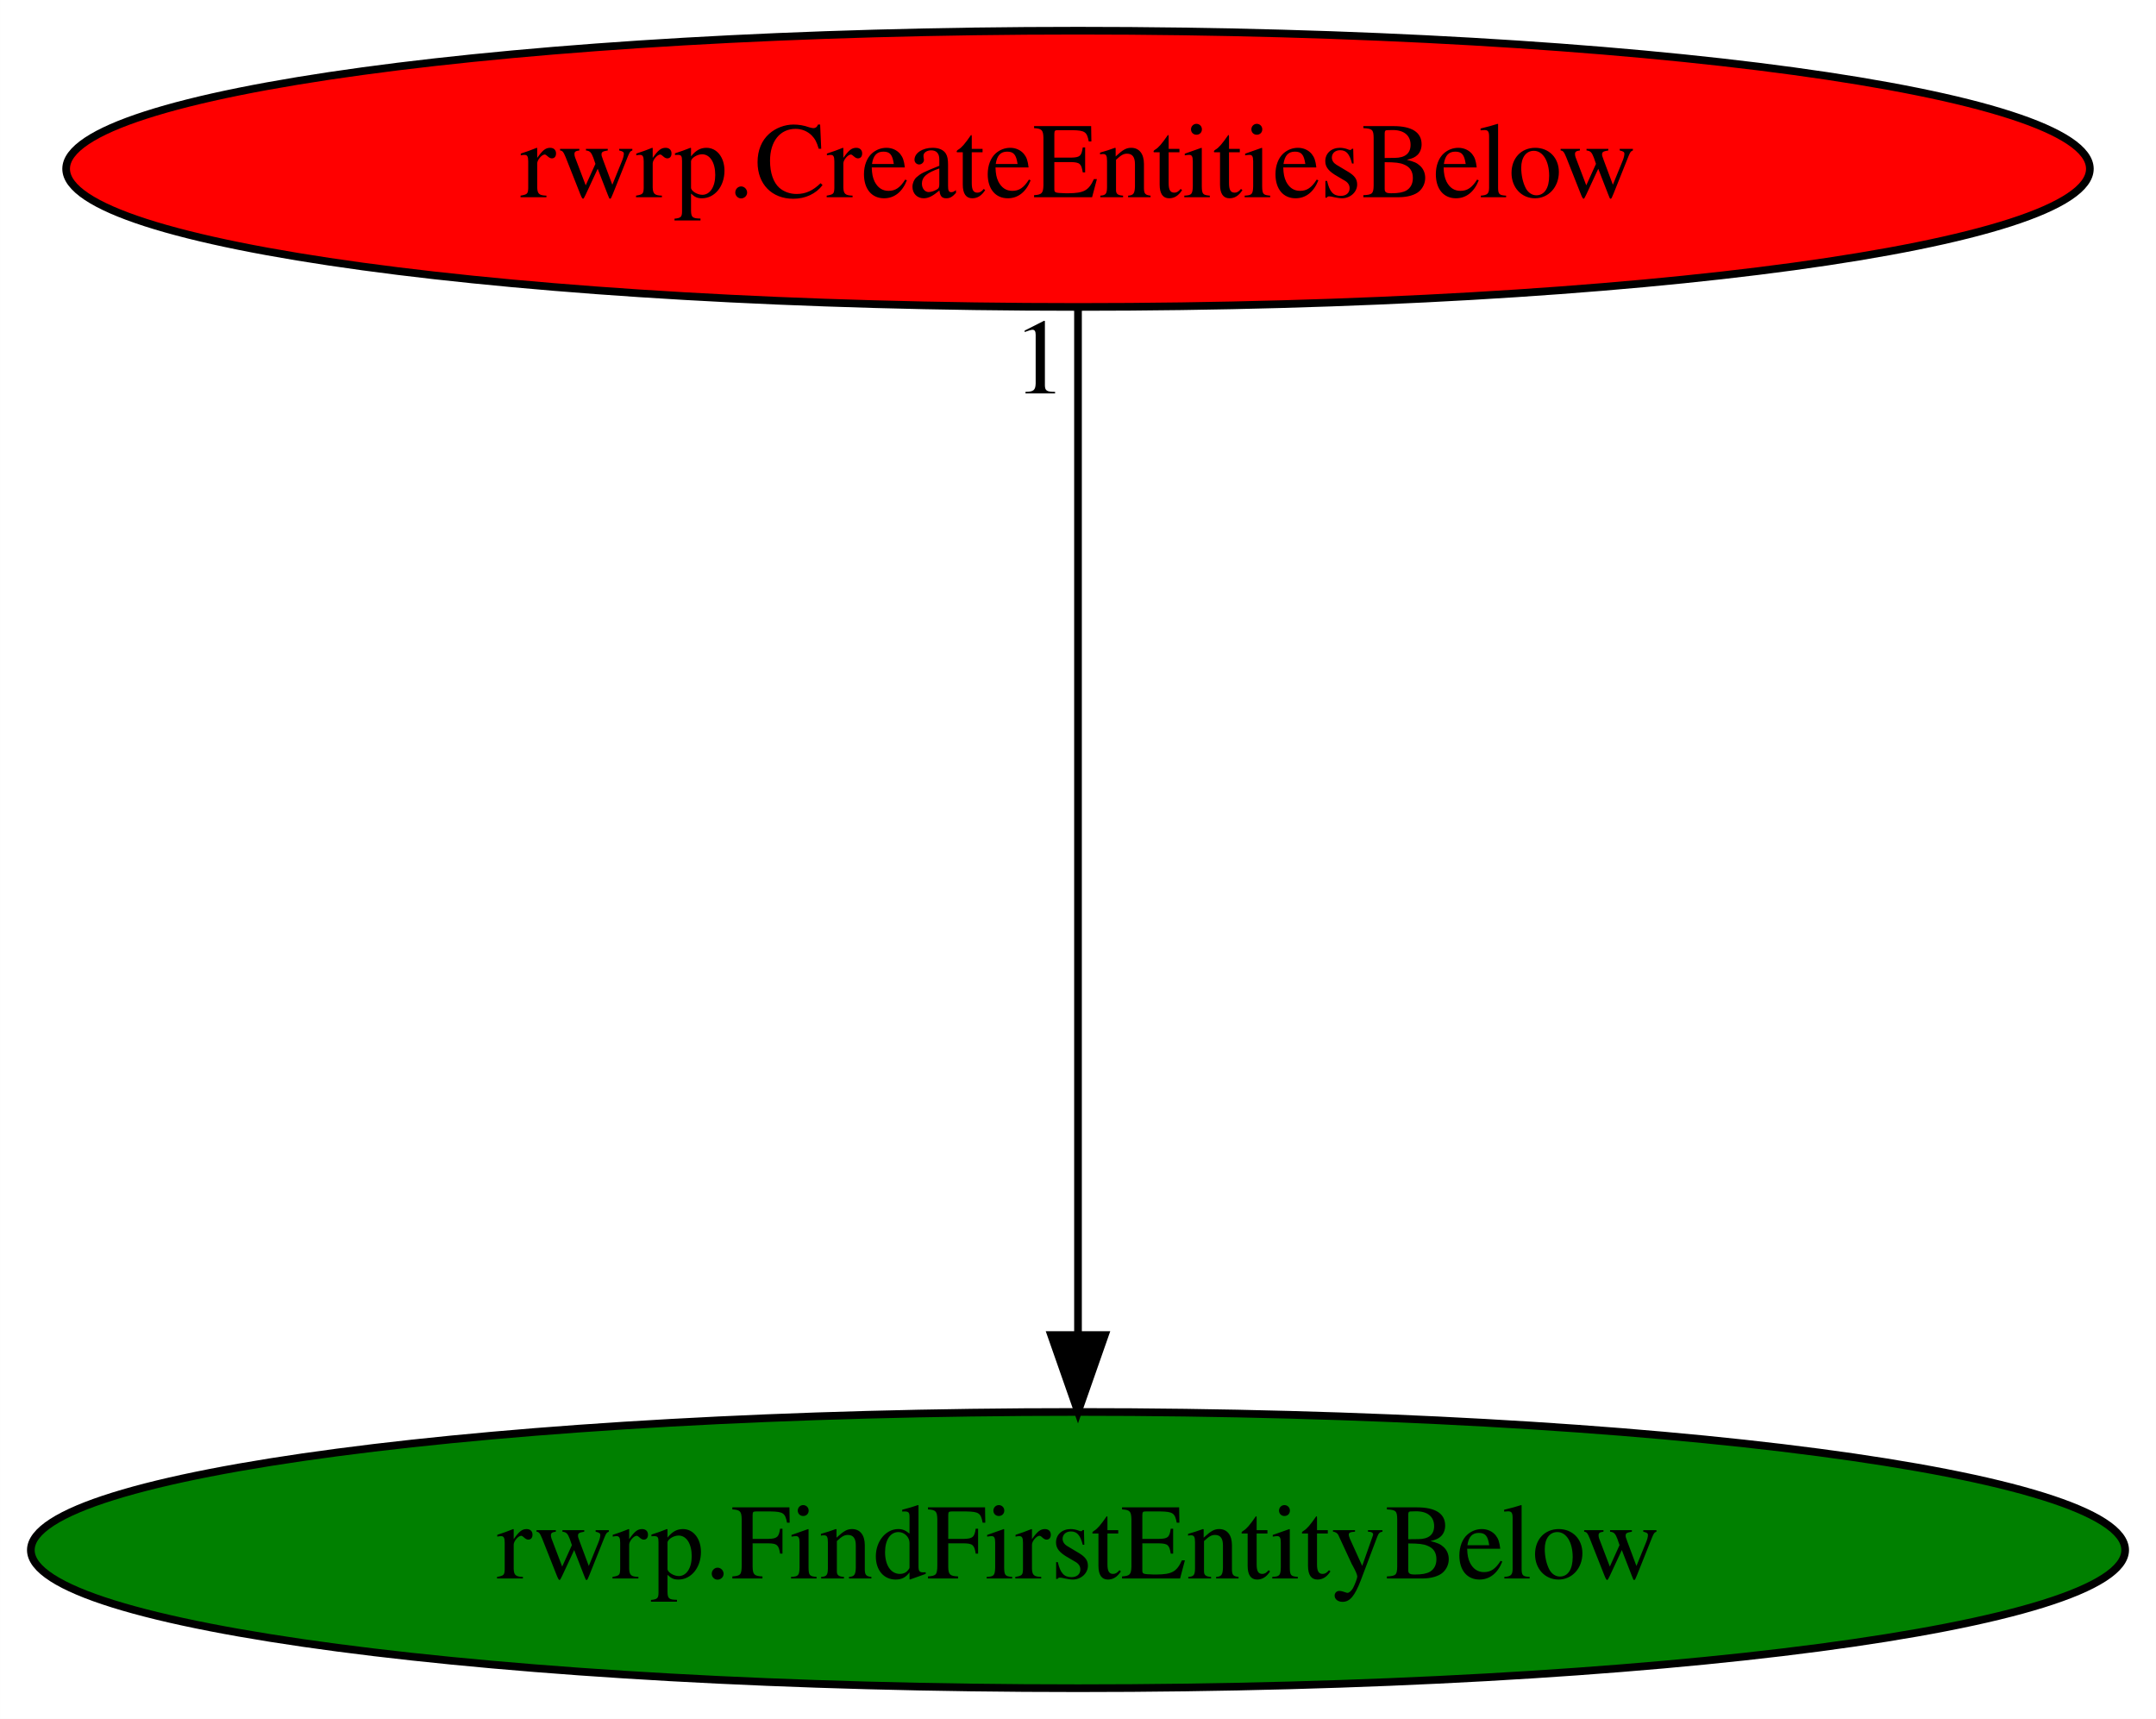
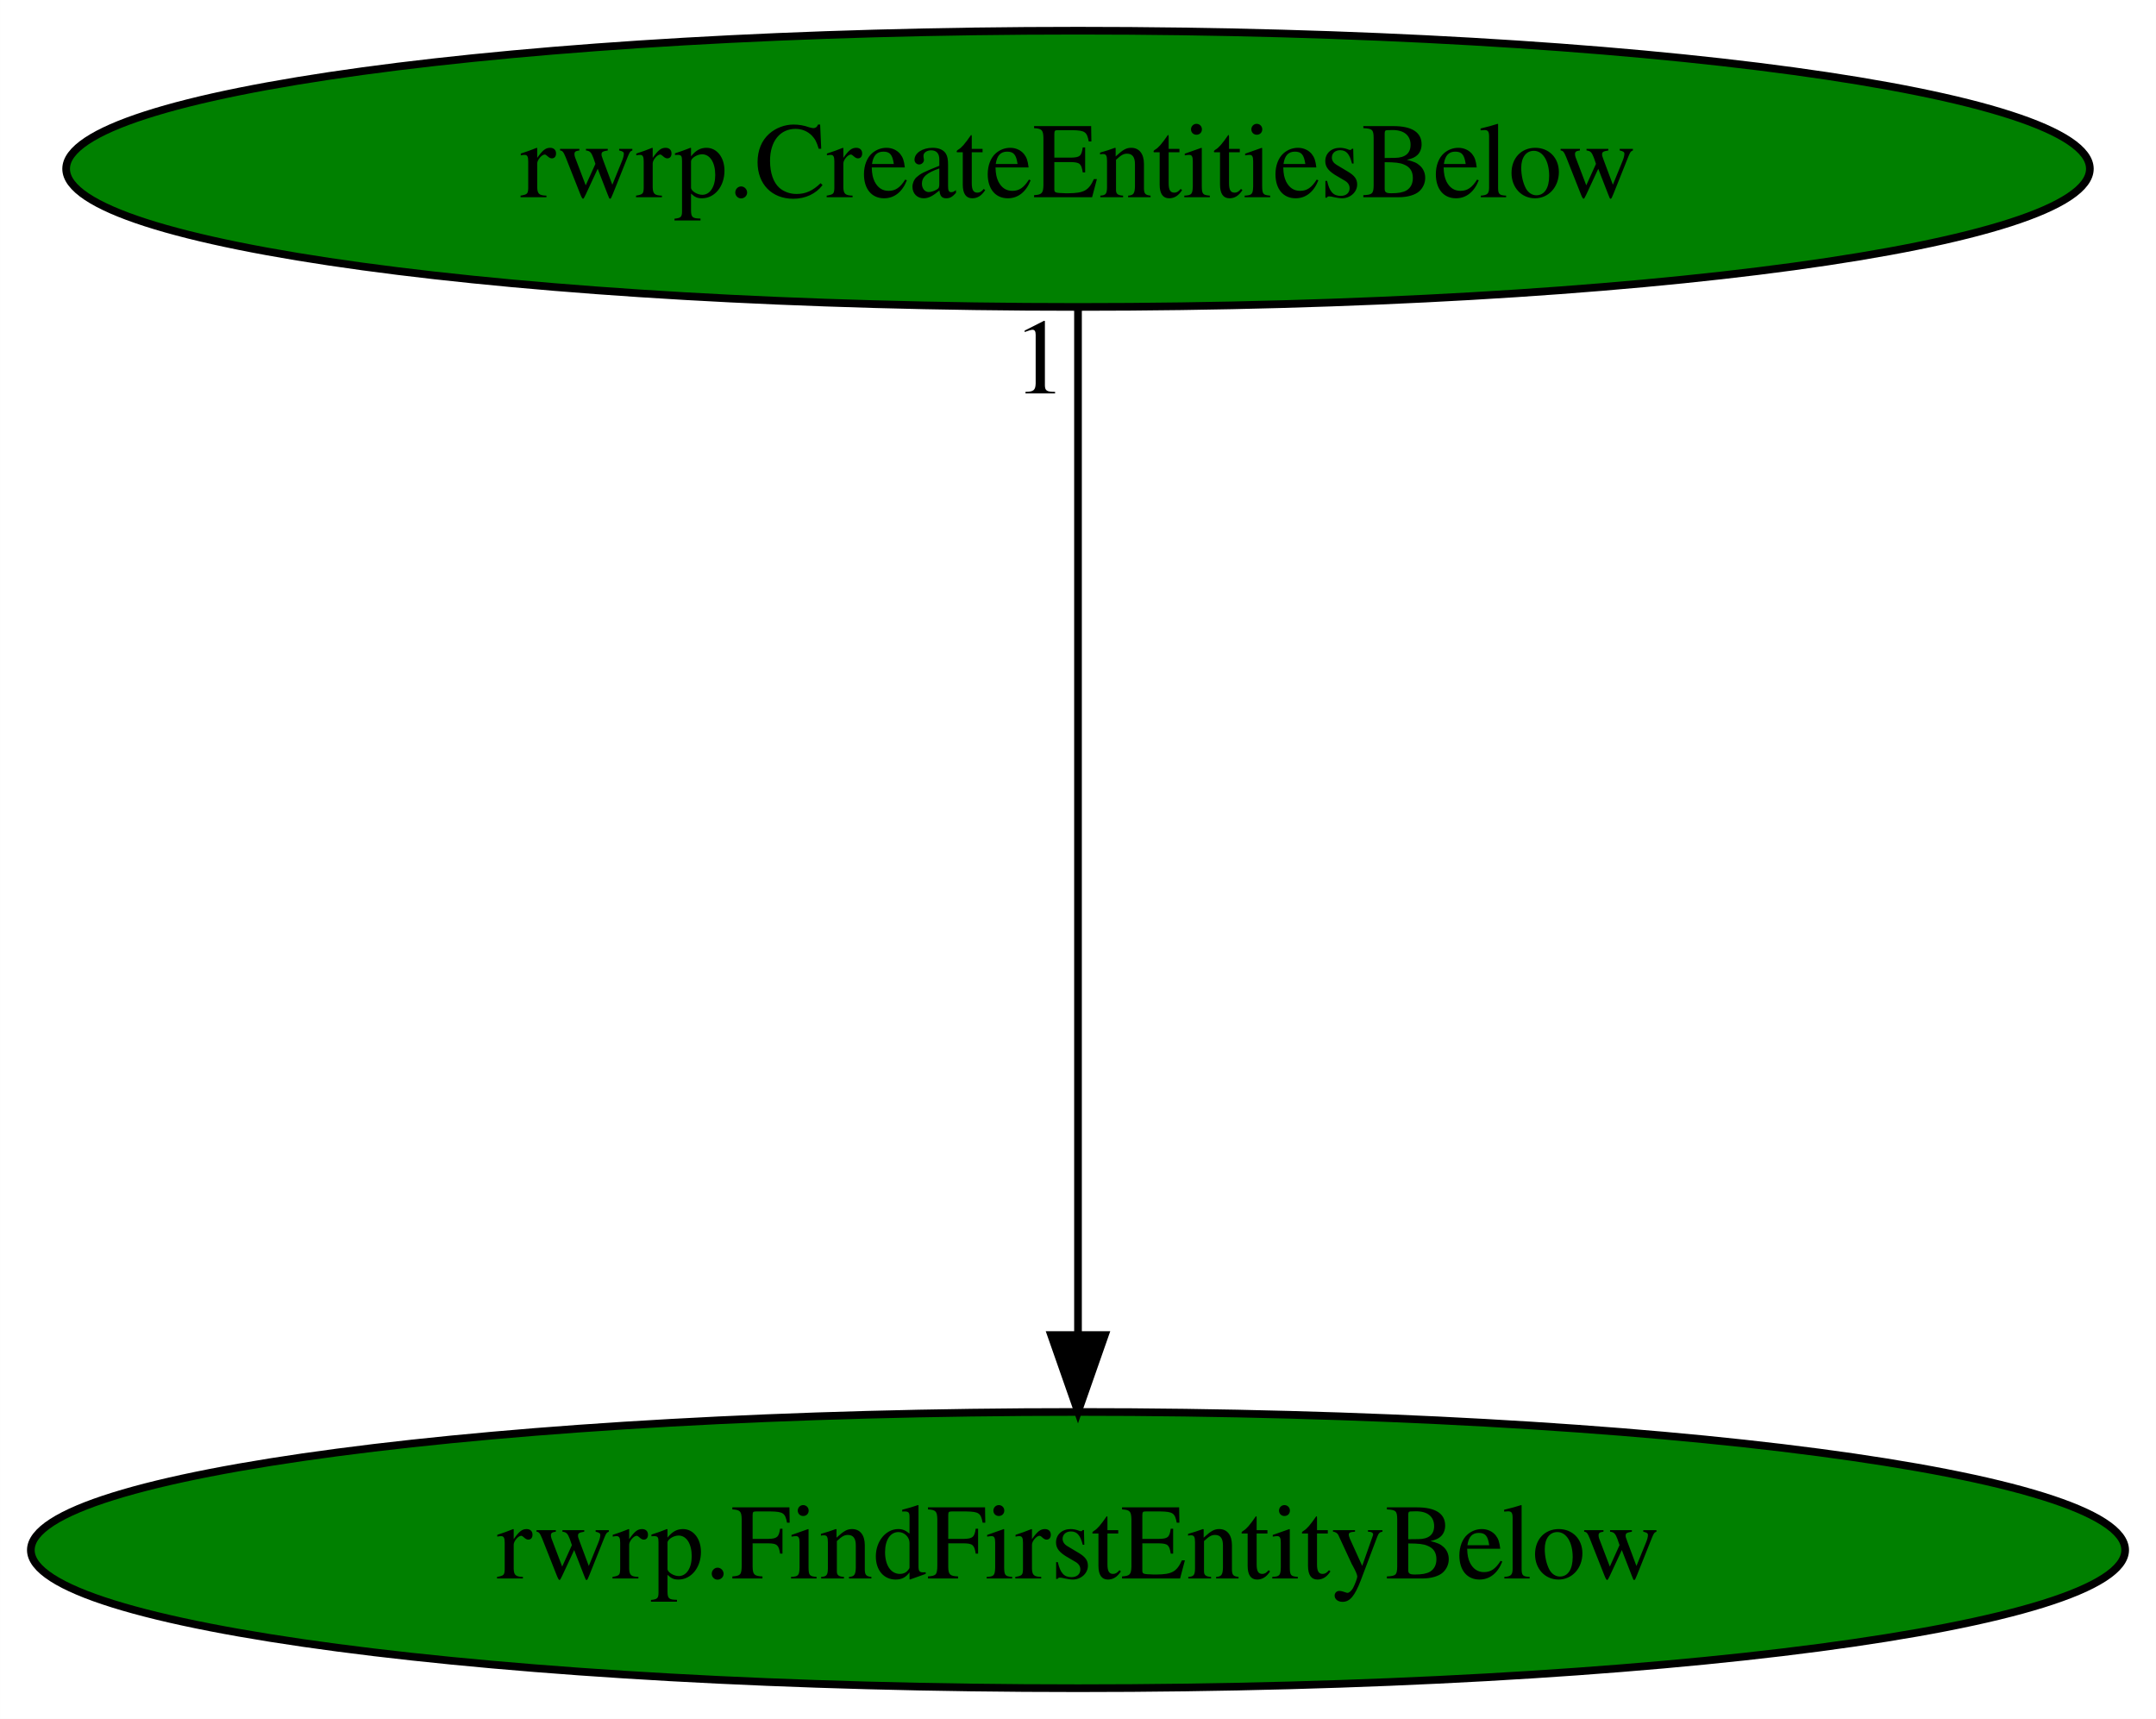
<svg xmlns="http://www.w3.org/2000/svg" xmlns:xlink="http://www.w3.org/1999/xlink" width="281pt" height="224pt" viewBox="0.00 0.00 280.98 224.00">
  <g id="graph0" class="graph" transform="scale(1 1) rotate(0) translate(4 220)">
    <polygon fill="white" stroke="transparent" points="-4,4 -4,-220 276.98,-220 276.98,4 -4,4" />
    <g id="node1" class="node">
      <ellipse fill="green" stroke="black" cx="136.49" cy="-18" rx="136.48" ry="18" />
      <text text-anchor="middle" x="136.49" y="-14.3" font-family="Times,serif" font-size="14.00">rwrp.FindFirstEntityBelow</text>
    </g>
    <g id="node2" class="node">
      <g id="a_node2">
        <a xlink:href="rwrp.CreateEntitiesBelow.svg" xlink:title="rwrp.CreateEntitiesBelow">
-           <ellipse fill="red" stroke="black" cx="136.49" cy="-198" rx="131.88" ry="18" />
+           <ellipse fill="green" stroke="black" cx="136.49" cy="-198" rx="131.88" ry="18" />
          <text text-anchor="middle" x="136.49" y="-194.3" font-family="Times,serif" font-size="14.00">rwrp.CreateEntitiesBelow</text>
        </a>
      </g>
    </g>
    <g id="edge1" class="edge">
      <path fill="none" stroke="black" d="M136.49,-179.93C136.49,-148.97 136.49,-83.3 136.49,-46.13" />
      <polygon fill="black" stroke="black" points="139.99,-46.02 136.49,-36.02 132.99,-46.02 139.99,-46.02" />
      <text text-anchor="middle" x="131.49" y="-168.73" font-family="Times,serif" font-size="14.00">1</text>
    </g>
  </g>
</svg>
